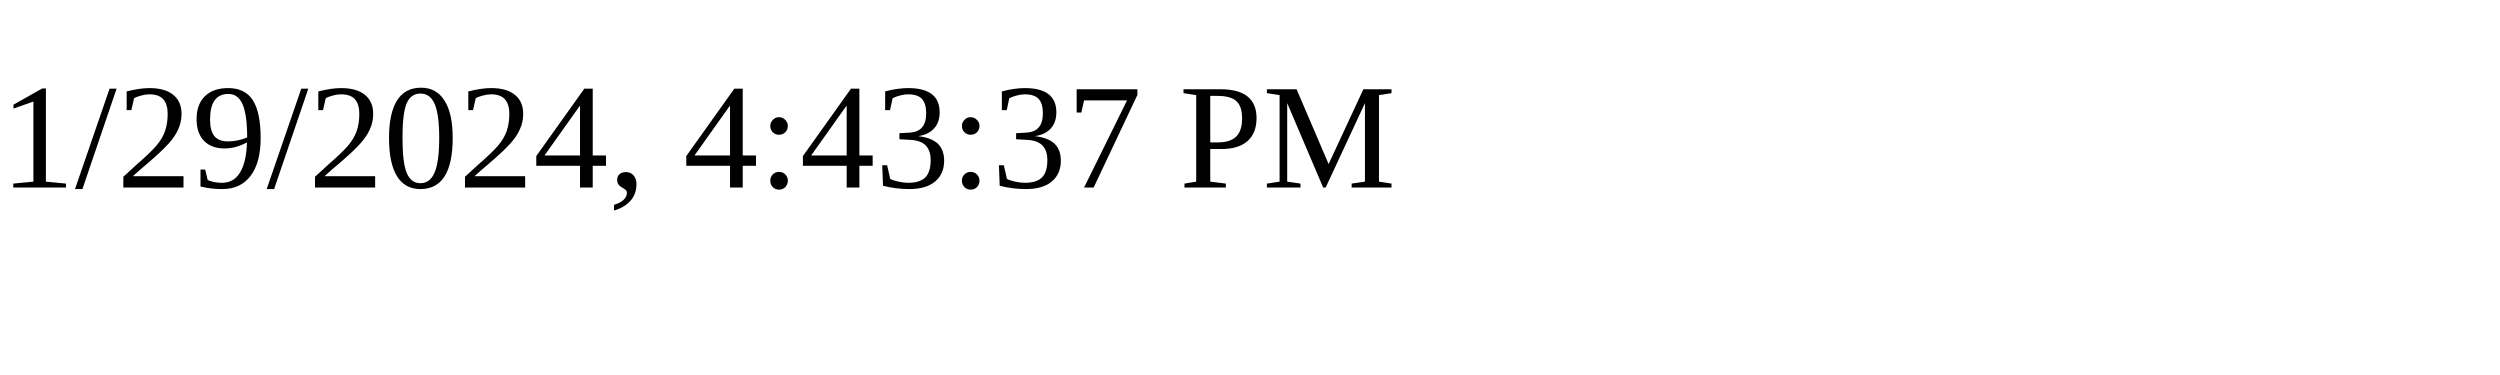
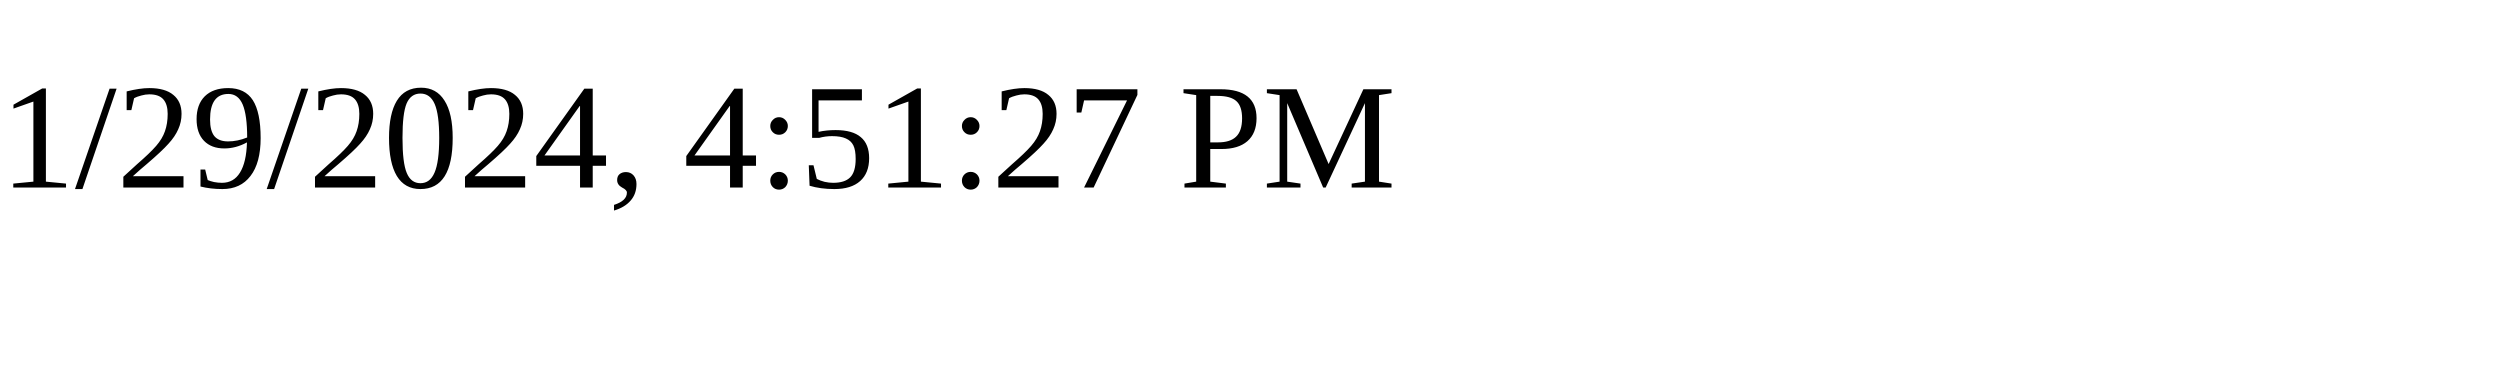
<svg xmlns="http://www.w3.org/2000/svg" height="30" width="200">
-   <text x="0" y="15">1/29/2024, 4:43:37 PM</text>
+   <text x="0" y="15">1/29/2024, 4:51:27 PM</text>
</svg>
